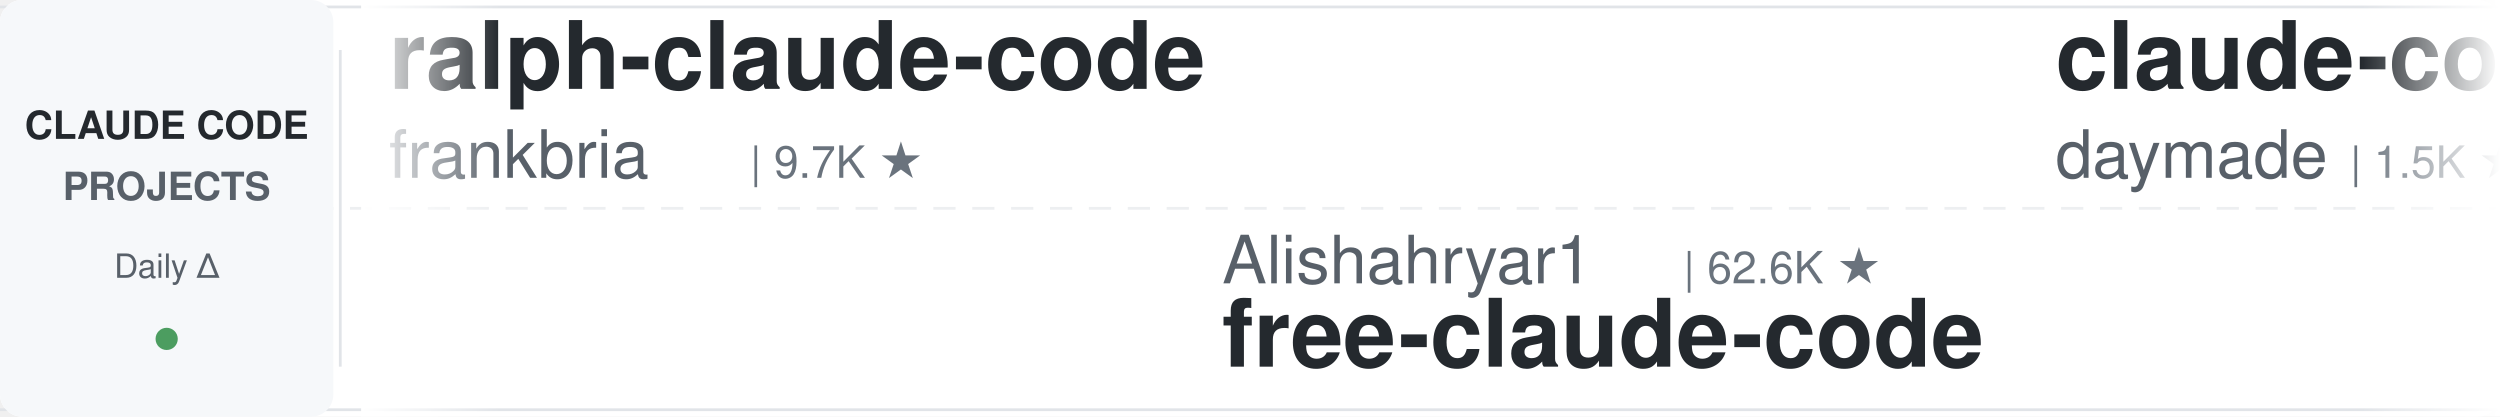
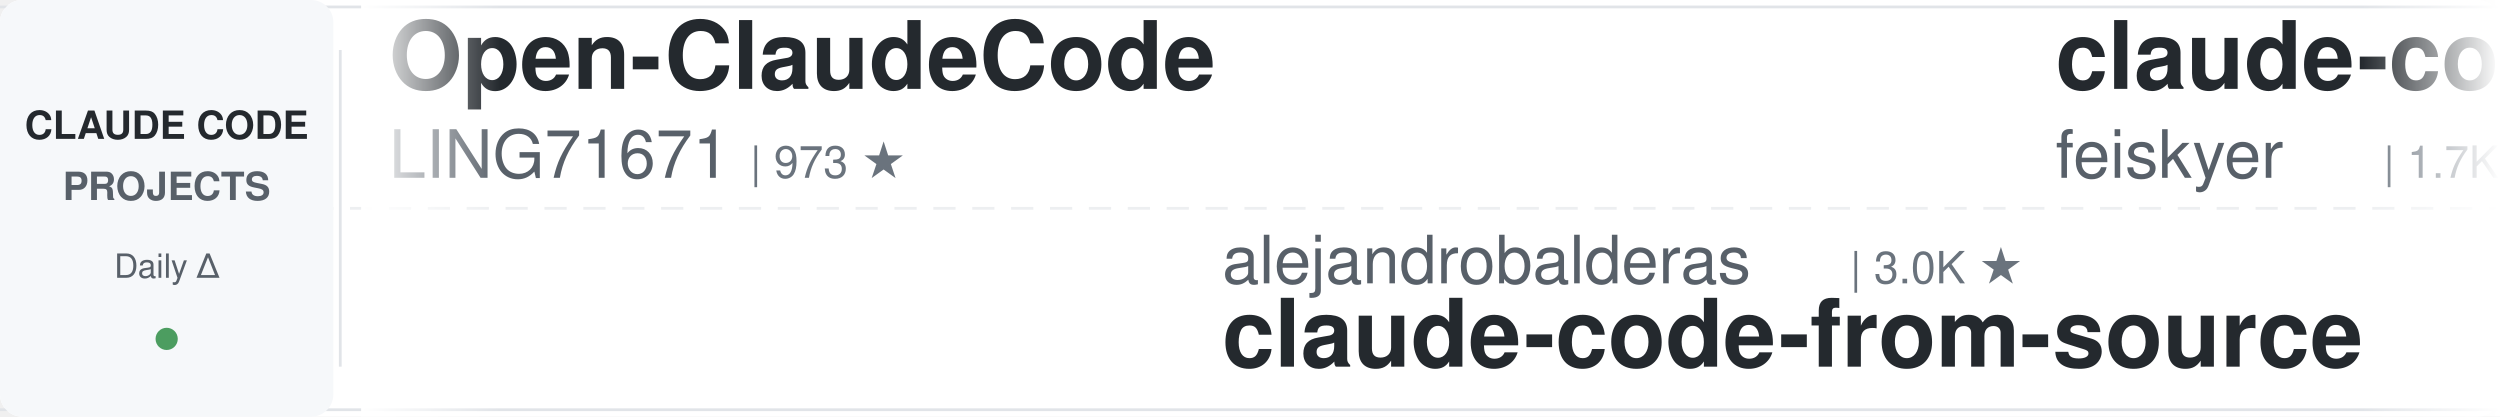
<svg xmlns="http://www.w3.org/2000/svg" width="900" height="150">
  <defs>
    <linearGradient id="leftFade" x1="0%" y1="0%" x2="100%" y2="0%">
      <stop offset="0%" style="stop-color:#ffffff;stop-opacity:1" />
      <stop offset="100%" style="stop-color:#ffffff;stop-opacity:0" />
    </linearGradient>
    <linearGradient id="rightFade" x1="0%" y1="0%" x2="100%" y2="0%">
      <stop offset="0%" style="stop-color:#ffffff;stop-opacity:0" />
      <stop offset="100%" style="stop-color:#ffffff;stop-opacity:1" />
    </linearGradient>
  </defs>
  <rect width="900" height="150" fill="#ffffff" rx="8" />
  <rect x="0" y="2" width="900" height="1" fill="#e1e4e8" />
  <rect x="0" y="147" width="900" height="1" fill="#e1e4e8" />
  <line x1="0" y1="75" x2="900" y2="75" stroke="#e1e4e8" stroke-width="1" stroke-dasharray="8 6" opacity="0.6" />
  <rect x="0" y="0" width="120" height="150" fill="#f6f8fa" rx="8" />
  <text x="60" y="50" font-family="-apple-system, BlinkMacSystemFont, 'Segoe UI', Helvetica, Arial, sans-serif" font-size="14" font-weight="600" fill="#24292e" text-anchor="middle">CLAUDE CODE</text>
  <text x="60" y="72" font-family="-apple-system, BlinkMacSystemFont, 'Segoe UI', Helvetica, Arial, sans-serif" font-size="14" font-weight="600" fill="#586069" text-anchor="middle">PROJECTS</text>
  <text x="60" y="100" font-family="-apple-system, BlinkMacSystemFont, 'Segoe UI', Helvetica, Arial, sans-serif" font-size="12" font-weight="500" fill="#586069" text-anchor="middle">Daily Δ</text>
  <circle cx="60" cy="122" r="4" fill="#22863a" opacity="0.8" />
  <rect x="122" y="18" width="1" height="114" fill="#e1e4e8" />
  <clipPath id="tickerClip">
    <rect x="130" y="0" width="770" height="150" />
  </clipPath>
  <g clip-path="url(#tickerClip)">
    <g id="tickerItems">
      <animateTransform attributeName="transform" attributeType="XML" type="translate" from="0 0" to="-3000 0" dur="54s" repeatCount="indefinite" />
      <g transform="translate(0, 0)">
-         <text x="140" y="32" font-family="-apple-system, BlinkMacSystemFont, 'Segoe UI', Helvetica, Arial, sans-serif" font-size="34" font-weight="600" fill="#24292e">ralph-claude-code</text>
-         <text x="140" y="64" font-family="-apple-system, BlinkMacSystemFont, 'Segoe UI', Helvetica, Arial, sans-serif" font-size="24" font-weight="400" fill="#586069">frankbria</text>
-         <text x="270" y="64" font-family="-apple-system, BlinkMacSystemFont, 'Segoe UI', Helvetica, Arial, sans-serif" font-size="16" font-weight="500" fill="#6a737d">| 9.7K ★</text>
+         <text x="140" y="32" font-family="-apple-system, BlinkMacSystemFont, 'Segoe UI', Helvetica, Arial, sans-serif" font-size="34" font-weight="600" fill="#24292e">Open-ClaudeCode</text>
+         <text x="140" y="64" font-family="-apple-system, BlinkMacSystemFont, 'Segoe UI', Helvetica, Arial, sans-serif" font-size="24" font-weight="400" fill="#586069">LING71671</text>
+         <text x="270" y="64" font-family="-apple-system, BlinkMacSystemFont, 'Segoe UI', Helvetica, Arial, sans-serif" font-size="16" font-weight="500" fill="#6a737d">| 973 ★</text>
      </g>
      <g transform="translate(300, 0)">
-         <text x="140" y="102" font-family="-apple-system, BlinkMacSystemFont, 'Segoe UI', Helvetica, Arial, sans-serif" font-size="24" font-weight="400" fill="#586069">Alishahryar1</text>
-         <text x="306" y="102" font-family="-apple-system, BlinkMacSystemFont, 'Segoe UI', Helvetica, Arial, sans-serif" font-size="16" font-weight="500" fill="#6a737d">| 62.6K ★</text>
-         <text x="140" y="132" font-family="-apple-system, BlinkMacSystemFont, 'Segoe UI', Helvetica, Arial, sans-serif" font-size="34" font-weight="600" fill="#24292e">free-claude-code</text>
+         <text x="140" y="102" font-family="-apple-system, BlinkMacSystemFont, 'Segoe UI', Helvetica, Arial, sans-serif" font-size="24" font-weight="400" fill="#586069">alejandrobalderas</text>
+         <text x="366" y="102" font-family="-apple-system, BlinkMacSystemFont, 'Segoe UI', Helvetica, Arial, sans-serif" font-size="16" font-weight="500" fill="#6a737d">| 3.0K ★</text>
+         <text x="140" y="132" font-family="-apple-system, BlinkMacSystemFont, 'Segoe UI', Helvetica, Arial, sans-serif" font-size="34" font-weight="600" fill="#24292e">claude-code-from-source</text>
      </g>
      <g transform="translate(600, 0)">
-         <text x="140" y="32" font-family="-apple-system, BlinkMacSystemFont, 'Segoe UI', Helvetica, Arial, sans-serif" font-size="34" font-weight="600" fill="#24292e">claude-code-skills</text>
-         <text x="140" y="64" font-family="-apple-system, BlinkMacSystemFont, 'Segoe UI', Helvetica, Arial, sans-serif" font-size="24" font-weight="400" fill="#586069">daymade</text>
-         <text x="246" y="64" font-family="-apple-system, BlinkMacSystemFont, 'Segoe UI', Helvetica, Arial, sans-serif" font-size="16" font-weight="500" fill="#6a737d">| 1.5K ★</text>
+         <text x="140" y="32" font-family="-apple-system, BlinkMacSystemFont, 'Segoe UI', Helvetica, Arial, sans-serif" font-size="34" font-weight="600" fill="#24292e">claude-code-settings</text>
+         <text x="140" y="64" font-family="-apple-system, BlinkMacSystemFont, 'Segoe UI', Helvetica, Arial, sans-serif" font-size="24" font-weight="400" fill="#586069">feiskyer</text>
+         <text x="258" y="64" font-family="-apple-system, BlinkMacSystemFont, 'Segoe UI', Helvetica, Arial, sans-serif" font-size="16" font-weight="500" fill="#6a737d">| 1.7K ★</text>
      </g>
      <g transform="translate(900, 0)">
-         <text x="140" y="102" font-family="-apple-system, BlinkMacSystemFont, 'Segoe UI', Helvetica, Arial, sans-serif" font-size="24" font-weight="400" fill="#586069">luyao618</text>
-         <text x="258" y="102" font-family="-apple-system, BlinkMacSystemFont, 'Segoe UI', Helvetica, Arial, sans-serif" font-size="16" font-weight="500" fill="#6a737d">| 1.7K ★</text>
-         <text x="140" y="132" font-family="-apple-system, BlinkMacSystemFont, 'Segoe UI', Helvetica, Arial, sans-serif" font-size="34" font-weight="600" fill="#24292e">Claude-Code-Source-Study</text>
+         <text x="140" y="102" font-family="-apple-system, BlinkMacSystemFont, 'Segoe UI', Helvetica, Arial, sans-serif" font-size="24" font-weight="400" fill="#586069">AprilNEA</text>
+         <text x="258" y="102" font-family="-apple-system, BlinkMacSystemFont, 'Segoe UI', Helvetica, Arial, sans-serif" font-size="16" font-weight="500" fill="#6a737d">| 394 ★</text>
+         <text x="140" y="132" font-family="-apple-system, BlinkMacSystemFont, 'Segoe UI', Helvetica, Arial, sans-serif" font-size="34" font-weight="600" fill="#24292e">claude-code-source</text>
      </g>
      <g transform="translate(1200, 0)">
-         <text x="140" y="32" font-family="-apple-system, BlinkMacSystemFont, 'Segoe UI', Helvetica, Arial, sans-serif" font-size="34" font-weight="600" fill="#24292e">claude-code-source</text>
-         <text x="140" y="64" font-family="-apple-system, BlinkMacSystemFont, 'Segoe UI', Helvetica, Arial, sans-serif" font-size="24" font-weight="400" fill="#586069">hangsman</text>
-         <text x="258" y="64" font-family="-apple-system, BlinkMacSystemFont, 'Segoe UI', Helvetica, Arial, sans-serif" font-size="16" font-weight="500" fill="#6a737d">| 799 ★</text>
+         <text x="140" y="32" font-family="-apple-system, BlinkMacSystemFont, 'Segoe UI', Helvetica, Arial, sans-serif" font-size="34" font-weight="600" fill="#24292e">Claude-Code-Game-Studios</text>
+         <text x="140" y="64" font-family="-apple-system, BlinkMacSystemFont, 'Segoe UI', Helvetica, Arial, sans-serif" font-size="24" font-weight="400" fill="#586069">Donchitos</text>
+         <text x="270" y="64" font-family="-apple-system, BlinkMacSystemFont, 'Segoe UI', Helvetica, Arial, sans-serif" font-size="16" font-weight="500" fill="#6a737d">| 27.2K ★</text>
      </g>
      <g transform="translate(1500, 0)">
-         <text x="140" y="102" font-family="-apple-system, BlinkMacSystemFont, 'Segoe UI', Helvetica, Arial, sans-serif" font-size="24" font-weight="400" fill="#586069">oboard</text>
-         <text x="234" y="102" font-family="-apple-system, BlinkMacSystemFont, 'Segoe UI', Helvetica, Arial, sans-serif" font-size="16" font-weight="500" fill="#6a737d">| 3.3K ★</text>
-         <text x="140" y="132" font-family="-apple-system, BlinkMacSystemFont, 'Segoe UI', Helvetica, Arial, sans-serif" font-size="34" font-weight="600" fill="#24292e">claude-code-rev</text>
+         <text x="140" y="102" font-family="-apple-system, BlinkMacSystemFont, 'Segoe UI', Helvetica, Arial, sans-serif" font-size="24" font-weight="400" fill="#586069">lorryjovens-hub</text>
+         <text x="342" y="102" font-family="-apple-system, BlinkMacSystemFont, 'Segoe UI', Helvetica, Arial, sans-serif" font-size="16" font-weight="500" fill="#6a737d">| 1.7K ★</text>
+         <text x="140" y="132" font-family="-apple-system, BlinkMacSystemFont, 'Segoe UI', Helvetica, Arial, sans-serif" font-size="34" font-weight="600" fill="#24292e">claude-code-rust</text>
      </g>
      <g transform="translate(1800, 0)">
-         <text x="140" y="32" font-family="-apple-system, BlinkMacSystemFont, 'Segoe UI', Helvetica, Arial, sans-serif" font-size="34" font-weight="600" fill="#24292e">claude-code-engineering</text>
-         <text x="140" y="64" font-family="-apple-system, BlinkMacSystemFont, 'Segoe UI', Helvetica, Arial, sans-serif" font-size="24" font-weight="400" fill="#586069">huangjia2019</text>
-         <text x="306" y="64" font-family="-apple-system, BlinkMacSystemFont, 'Segoe UI', Helvetica, Arial, sans-serif" font-size="16" font-weight="500" fill="#6a737d">| 1.1K ★</text>
+         <text x="140" y="32" font-family="-apple-system, BlinkMacSystemFont, 'Segoe UI', Helvetica, Arial, sans-serif" font-size="34" font-weight="600" fill="#24292e">claude-code-templates</text>
+         <text x="140" y="64" font-family="-apple-system, BlinkMacSystemFont, 'Segoe UI', Helvetica, Arial, sans-serif" font-size="24" font-weight="400" fill="#586069">davila7</text>
+         <text x="246" y="64" font-family="-apple-system, BlinkMacSystemFont, 'Segoe UI', Helvetica, Arial, sans-serif" font-size="16" font-weight="500" fill="#6a737d">| 32.8K ★</text>
      </g>
      <g transform="translate(2100, 0)">
-         <text x="140" y="102" font-family="-apple-system, BlinkMacSystemFont, 'Segoe UI', Helvetica, Arial, sans-serif" font-size="24" font-weight="400" fill="#586069">repowise-dev</text>
-         <text x="306" y="102" font-family="-apple-system, BlinkMacSystemFont, 'Segoe UI', Helvetica, Arial, sans-serif" font-size="16" font-weight="500" fill="#6a737d">| 1.2K ★</text>
-         <text x="140" y="132" font-family="-apple-system, BlinkMacSystemFont, 'Segoe UI', Helvetica, Arial, sans-serif" font-size="34" font-weight="600" fill="#24292e">claude-code-prompts</text>
+         <text x="140" y="102" font-family="-apple-system, BlinkMacSystemFont, 'Segoe UI', Helvetica, Arial, sans-serif" font-size="24" font-weight="400" fill="#586069">hangsman</text>
+         <text x="258" y="102" font-family="-apple-system, BlinkMacSystemFont, 'Segoe UI', Helvetica, Arial, sans-serif" font-size="16" font-weight="500" fill="#6a737d">| 799 ★</text>
+         <text x="140" y="132" font-family="-apple-system, BlinkMacSystemFont, 'Segoe UI', Helvetica, Arial, sans-serif" font-size="34" font-weight="600" fill="#24292e">claude-code-source</text>
      </g>
      <g transform="translate(2400, 0)">
-         <text x="140" y="32" font-family="-apple-system, BlinkMacSystemFont, 'Segoe UI', Helvetica, Arial, sans-serif" font-size="34" font-weight="600" fill="#24292e">claude-code-video-toolki...</text>
-         <text x="140" y="64" font-family="-apple-system, BlinkMacSystemFont, 'Segoe UI', Helvetica, Arial, sans-serif" font-size="24" font-weight="400" fill="#586069">digitalsamba</text>
-         <text x="306" y="64" font-family="-apple-system, BlinkMacSystemFont, 'Segoe UI', Helvetica, Arial, sans-serif" font-size="16" font-weight="500" fill="#6a737d">| 2.3K ★</text>
+         <text x="140" y="32" font-family="-apple-system, BlinkMacSystemFont, 'Segoe UI', Helvetica, Arial, sans-serif" font-size="34" font-weight="600" fill="#24292e">claude-code-proxy</text>
+         <text x="140" y="64" font-family="-apple-system, BlinkMacSystemFont, 'Segoe UI', Helvetica, Arial, sans-serif" font-size="24" font-weight="400" fill="#586069">fuergaosi233</text>
+         <text x="306" y="64" font-family="-apple-system, BlinkMacSystemFont, 'Segoe UI', Helvetica, Arial, sans-serif" font-size="16" font-weight="500" fill="#6a737d">| 2.8K ★</text>
      </g>
      <g transform="translate(2700, 0)">
-         <text x="140" y="102" font-family="-apple-system, BlinkMacSystemFont, 'Segoe UI', Helvetica, Arial, sans-serif" font-size="24" font-weight="400" fill="#586069">krusemediallc</text>
-         <text x="318" y="102" font-family="-apple-system, BlinkMacSystemFont, 'Segoe UI', Helvetica, Arial, sans-serif" font-size="16" font-weight="500" fill="#6a737d">| 1.6K ★</text>
-         <text x="140" y="132" font-family="-apple-system, BlinkMacSystemFont, 'Segoe UI', Helvetica, Arial, sans-serif" font-size="34" font-weight="600" fill="#24292e">arcads-claude-code</text>
+         <text x="140" y="102" font-family="-apple-system, BlinkMacSystemFont, 'Segoe UI', Helvetica, Arial, sans-serif" font-size="24" font-weight="400" fill="#586069">ChrisWiles</text>
+         <text x="282" y="102" font-family="-apple-system, BlinkMacSystemFont, 'Segoe UI', Helvetica, Arial, sans-serif" font-size="16" font-weight="500" fill="#6a737d">| 6.1K ★</text>
+         <text x="140" y="132" font-family="-apple-system, BlinkMacSystemFont, 'Segoe UI', Helvetica, Arial, sans-serif" font-size="34" font-weight="600" fill="#24292e">claude-code-showcase</text>
      </g>
      <g transform="translate(3000, 0)">
-         <text x="140" y="32" font-family="-apple-system, BlinkMacSystemFont, 'Segoe UI', Helvetica, Arial, sans-serif" font-size="34" font-weight="600" fill="#24292e">ralph-claude-code</text>
-         <text x="140" y="64" font-family="-apple-system, BlinkMacSystemFont, 'Segoe UI', Helvetica, Arial, sans-serif" font-size="24" font-weight="400" fill="#586069">frankbria</text>
-         <text x="270" y="64" font-family="-apple-system, BlinkMacSystemFont, 'Segoe UI', Helvetica, Arial, sans-serif" font-size="16" font-weight="500" fill="#6a737d">| 9.7K ★</text>
+         <text x="140" y="32" font-family="-apple-system, BlinkMacSystemFont, 'Segoe UI', Helvetica, Arial, sans-serif" font-size="34" font-weight="600" fill="#24292e">Open-ClaudeCode</text>
+         <text x="140" y="64" font-family="-apple-system, BlinkMacSystemFont, 'Segoe UI', Helvetica, Arial, sans-serif" font-size="24" font-weight="400" fill="#586069">LING71671</text>
+         <text x="270" y="64" font-family="-apple-system, BlinkMacSystemFont, 'Segoe UI', Helvetica, Arial, sans-serif" font-size="16" font-weight="500" fill="#6a737d">| 973 ★</text>
      </g>
      <g transform="translate(3300, 0)">
-         <text x="140" y="102" font-family="-apple-system, BlinkMacSystemFont, 'Segoe UI', Helvetica, Arial, sans-serif" font-size="24" font-weight="400" fill="#586069">Alishahryar1</text>
-         <text x="306" y="102" font-family="-apple-system, BlinkMacSystemFont, 'Segoe UI', Helvetica, Arial, sans-serif" font-size="16" font-weight="500" fill="#6a737d">| 62.6K ★</text>
-         <text x="140" y="132" font-family="-apple-system, BlinkMacSystemFont, 'Segoe UI', Helvetica, Arial, sans-serif" font-size="34" font-weight="600" fill="#24292e">free-claude-code</text>
+         <text x="140" y="102" font-family="-apple-system, BlinkMacSystemFont, 'Segoe UI', Helvetica, Arial, sans-serif" font-size="24" font-weight="400" fill="#586069">alejandrobalderas</text>
+         <text x="366" y="102" font-family="-apple-system, BlinkMacSystemFont, 'Segoe UI', Helvetica, Arial, sans-serif" font-size="16" font-weight="500" fill="#6a737d">| 3.0K ★</text>
+         <text x="140" y="132" font-family="-apple-system, BlinkMacSystemFont, 'Segoe UI', Helvetica, Arial, sans-serif" font-size="34" font-weight="600" fill="#24292e">claude-code-from-source</text>
      </g>
      <g transform="translate(3600, 0)">
-         <text x="140" y="32" font-family="-apple-system, BlinkMacSystemFont, 'Segoe UI', Helvetica, Arial, sans-serif" font-size="34" font-weight="600" fill="#24292e">claude-code-skills</text>
-         <text x="140" y="64" font-family="-apple-system, BlinkMacSystemFont, 'Segoe UI', Helvetica, Arial, sans-serif" font-size="24" font-weight="400" fill="#586069">daymade</text>
-         <text x="246" y="64" font-family="-apple-system, BlinkMacSystemFont, 'Segoe UI', Helvetica, Arial, sans-serif" font-size="16" font-weight="500" fill="#6a737d">| 1.5K ★</text>
+         <text x="140" y="32" font-family="-apple-system, BlinkMacSystemFont, 'Segoe UI', Helvetica, Arial, sans-serif" font-size="34" font-weight="600" fill="#24292e">claude-code-settings</text>
+         <text x="140" y="64" font-family="-apple-system, BlinkMacSystemFont, 'Segoe UI', Helvetica, Arial, sans-serif" font-size="24" font-weight="400" fill="#586069">feiskyer</text>
+         <text x="258" y="64" font-family="-apple-system, BlinkMacSystemFont, 'Segoe UI', Helvetica, Arial, sans-serif" font-size="16" font-weight="500" fill="#6a737d">| 1.7K ★</text>
      </g>
      <g transform="translate(3900, 0)">
-         <text x="140" y="102" font-family="-apple-system, BlinkMacSystemFont, 'Segoe UI', Helvetica, Arial, sans-serif" font-size="24" font-weight="400" fill="#586069">luyao618</text>
-         <text x="258" y="102" font-family="-apple-system, BlinkMacSystemFont, 'Segoe UI', Helvetica, Arial, sans-serif" font-size="16" font-weight="500" fill="#6a737d">| 1.7K ★</text>
-         <text x="140" y="132" font-family="-apple-system, BlinkMacSystemFont, 'Segoe UI', Helvetica, Arial, sans-serif" font-size="34" font-weight="600" fill="#24292e">Claude-Code-Source-Study</text>
+         <text x="140" y="102" font-family="-apple-system, BlinkMacSystemFont, 'Segoe UI', Helvetica, Arial, sans-serif" font-size="24" font-weight="400" fill="#586069">AprilNEA</text>
+         <text x="258" y="102" font-family="-apple-system, BlinkMacSystemFont, 'Segoe UI', Helvetica, Arial, sans-serif" font-size="16" font-weight="500" fill="#6a737d">| 394 ★</text>
+         <text x="140" y="132" font-family="-apple-system, BlinkMacSystemFont, 'Segoe UI', Helvetica, Arial, sans-serif" font-size="34" font-weight="600" fill="#24292e">claude-code-source</text>
      </g>
    </g>
  </g>
  <rect x="130" y="0" width="50" height="150" fill="url(#leftFade)" />
  <rect x="850" y="0" width="50" height="150" fill="url(#rightFade)" />
</svg>
